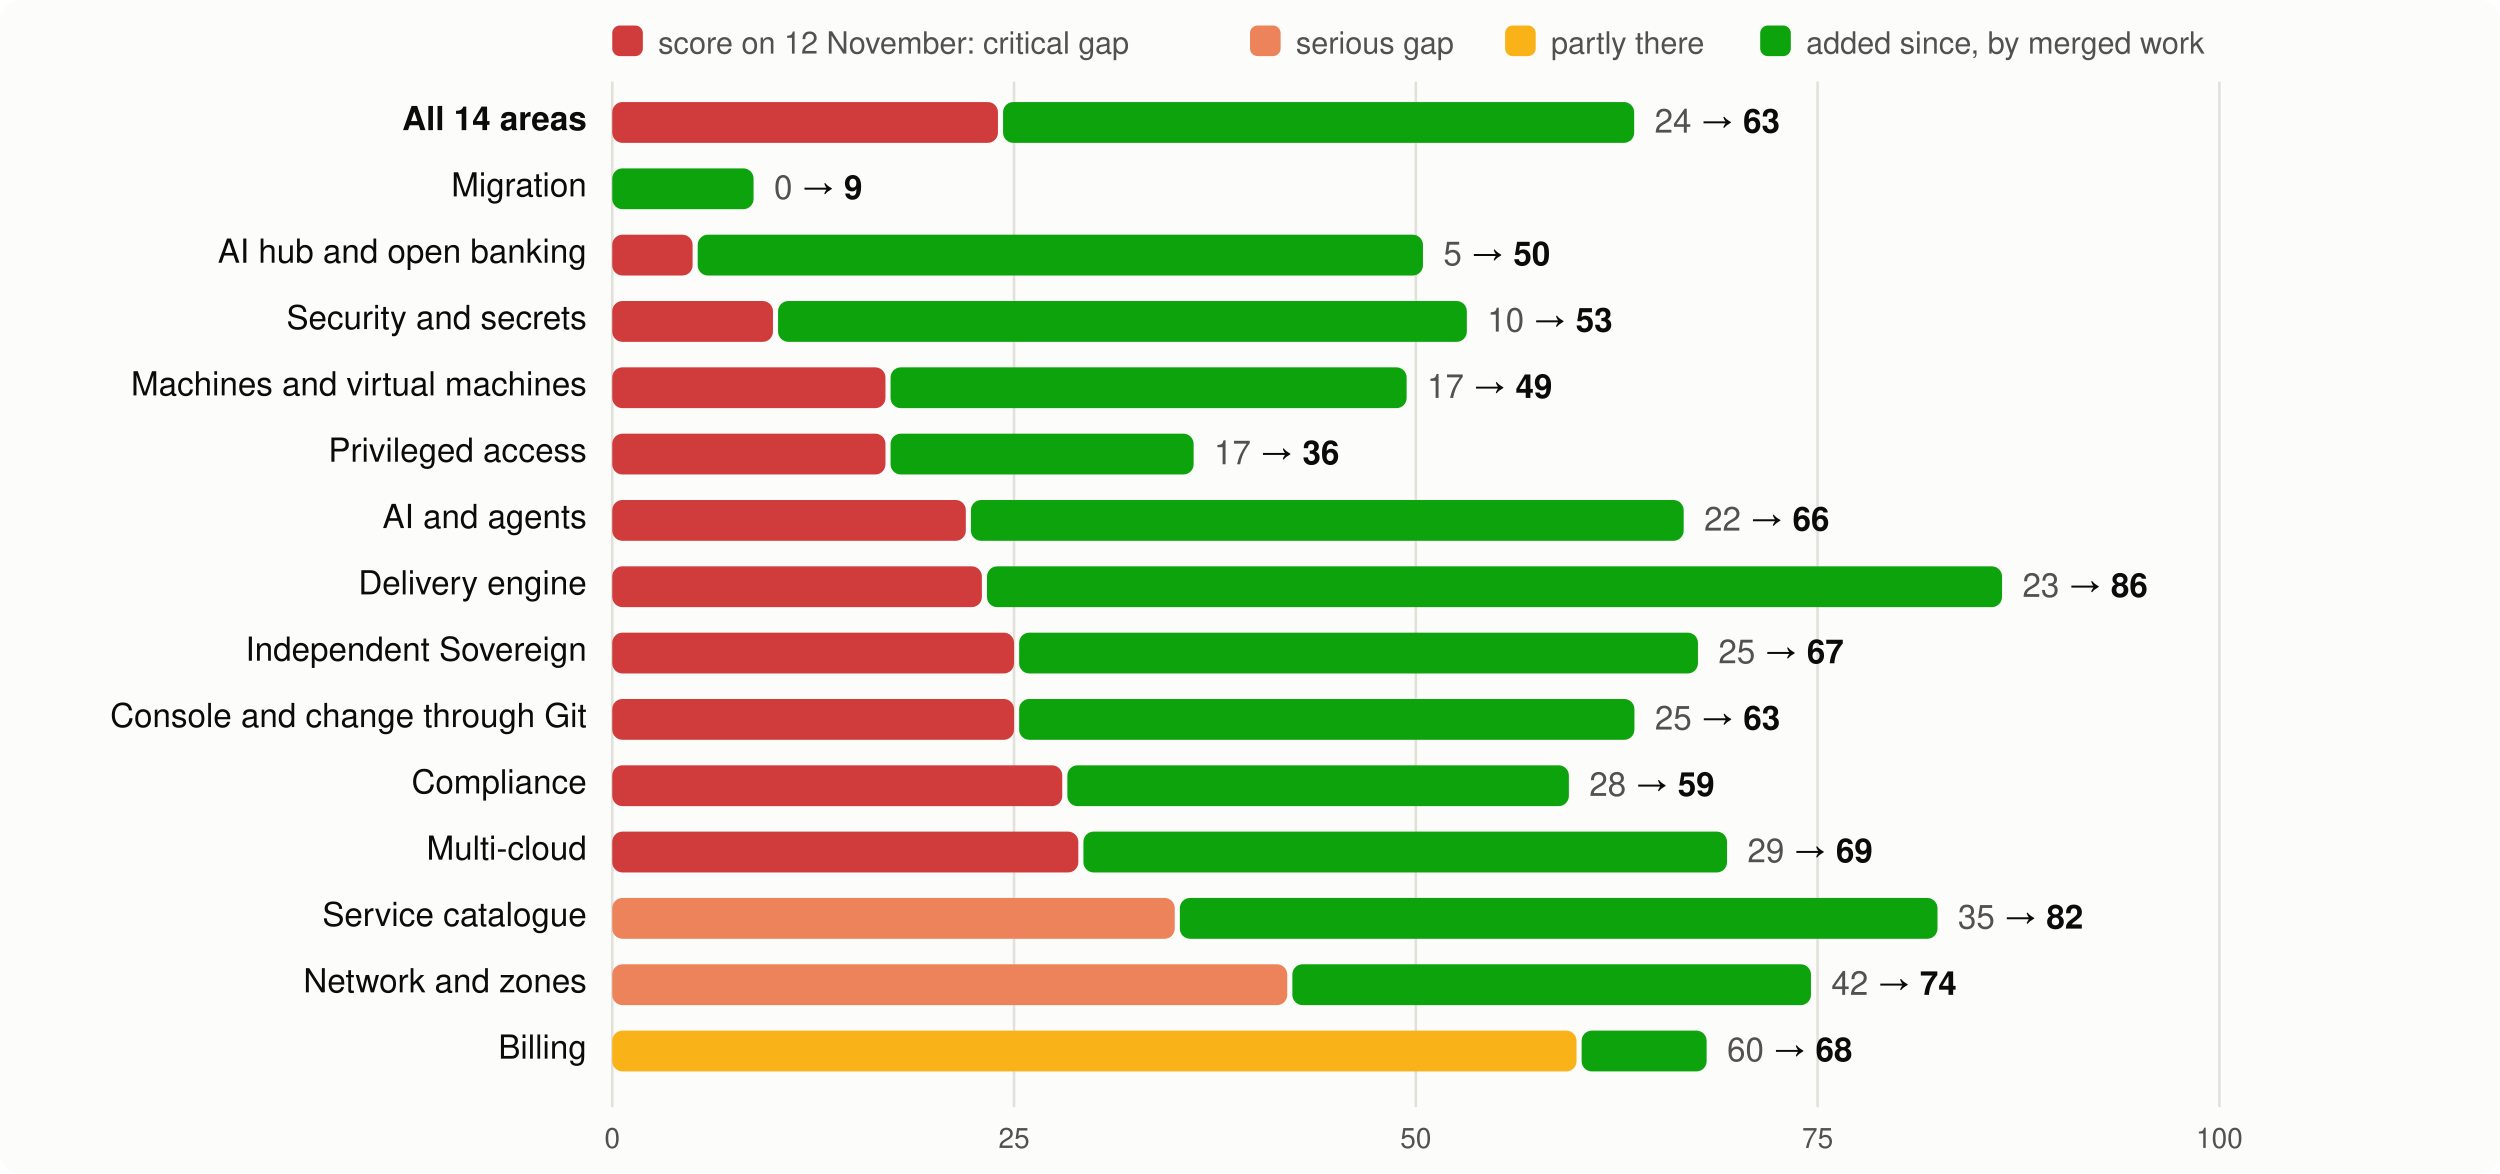
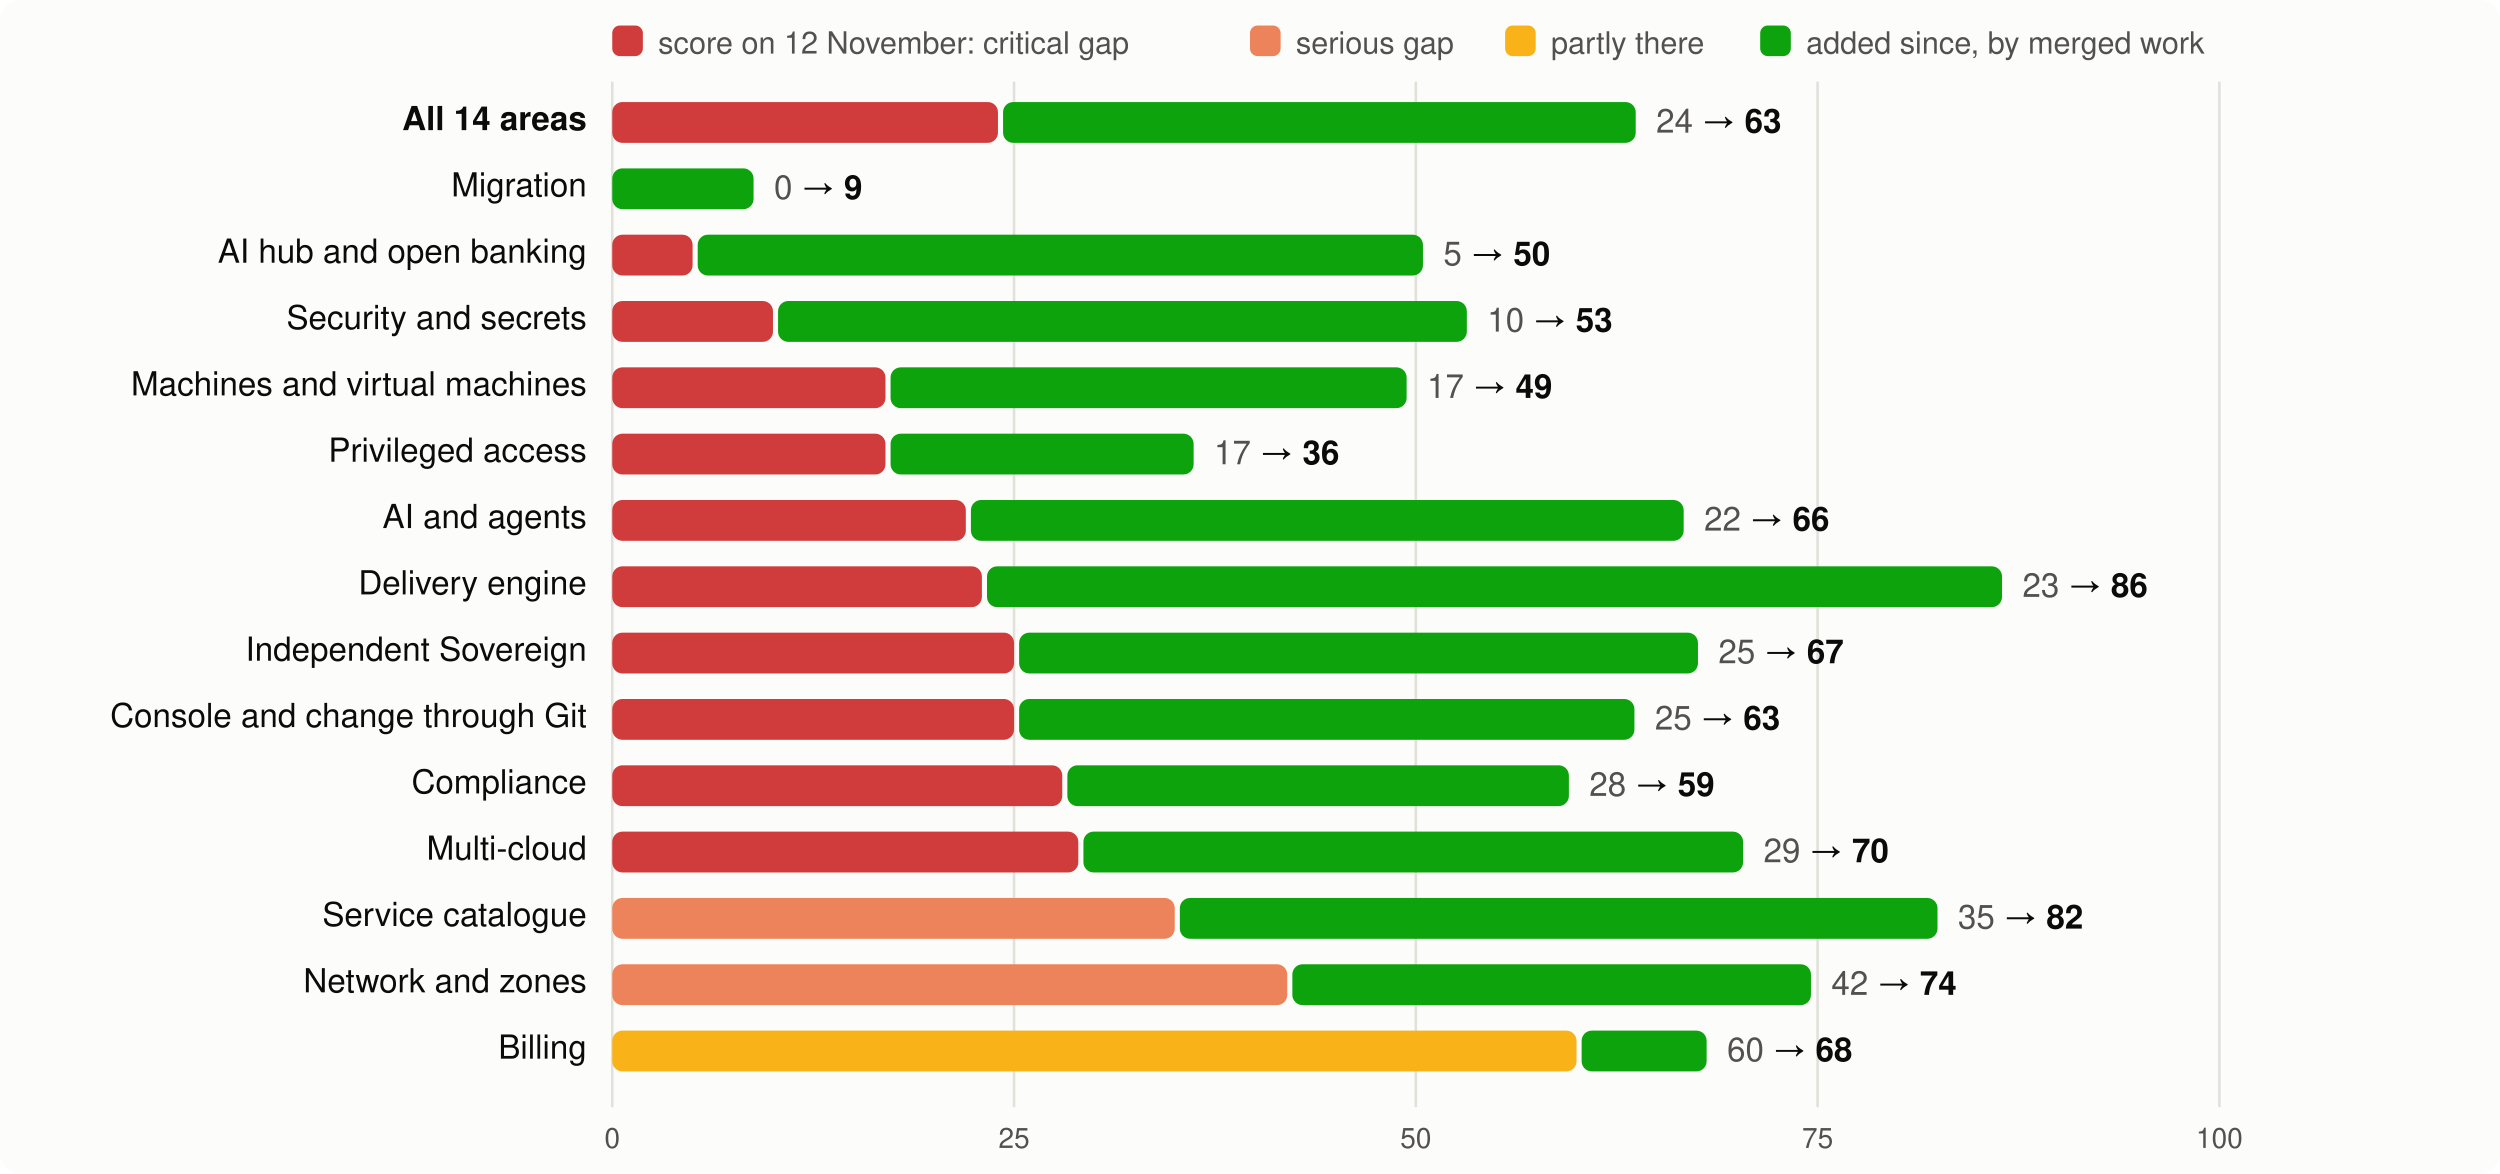
<svg xmlns="http://www.w3.org/2000/svg" viewBox="0 0 980 460" width="980" height="460" font-family="system-ui,-apple-system,Segoe UI,Helvetica,Arial,sans-serif" font-size="13">
  <rect width="980" height="460" rx="8" fill="#fcfcfb" />
  <rect x="240" y="10" width="12" height="12" rx="3" fill="#d03b3b" />
  <text x="258" y="21" fill="#52514e" font-size="12">score on 12 November: critical gap</text>
  <rect x="490" y="10" width="12" height="12" rx="3" fill="#ec835a" />
  <text x="508" y="21" fill="#52514e" font-size="12">serious gap</text>
  <rect x="590" y="10" width="12" height="12" rx="3" fill="#fab219" />
  <text x="608" y="21" fill="#52514e" font-size="12">partly there</text>
  <rect x="690" y="10" width="12" height="12" rx="3" fill="#0ca30c" />
  <text x="708" y="21" fill="#52514e" font-size="12">added since, by merged work</text>
  <line x1="240.0" x2="240.0" y1="32" y2="434" stroke="#e1e0d9" />
  <text x="240.0" y="450" text-anchor="middle" fill="#52514e" font-size="11">0</text>
  <line x1="397.5" x2="397.5" y1="32" y2="434" stroke="#e1e0d9" />
  <text x="397.5" y="450" text-anchor="middle" fill="#52514e" font-size="11">25</text>
  <line x1="555.0" x2="555.0" y1="32" y2="434" stroke="#e1e0d9" />
  <text x="555.0" y="450" text-anchor="middle" fill="#52514e" font-size="11">50</text>
  <line x1="712.5" x2="712.5" y1="32" y2="434" stroke="#e1e0d9" />
  <text x="712.5" y="450" text-anchor="middle" fill="#52514e" font-size="11">75</text>
  <line x1="870.0" x2="870.0" y1="32" y2="434" stroke="#e1e0d9" />
  <text x="870.0" y="450" text-anchor="middle" fill="#52514e" font-size="11">100</text>
  <text x="230" y="51" text-anchor="end" fill="#0b0b0b" font-weight="600">All 14 areas</text>
  <rect x="240" y="40" width="151.2" height="16" rx="4" fill="#d03b3b" />
-   <rect x="393.2" y="40" width="247.4" height="16" rx="4" fill="#0ca30c" />
-   <text x="648.6" y="52" fill="#0b0b0b">
+   <rect x="393.2" y="40" width="248.0" height="16" rx="4" fill="#0ca30c" />
+   <text x="649.2" y="52" fill="#0b0b0b">
    <tspan fill="#52514e">24</tspan> → <tspan font-weight="600">63</tspan>
  </text>
  <text x="230" y="77" text-anchor="end" fill="#0b0b0b" font-weight="400">Migration</text>
  <rect x="240.0" y="66" width="55.4" height="16" rx="4" fill="#0ca30c" />
  <text x="303.4" y="78" fill="#0b0b0b">
    <tspan fill="#52514e">0</tspan> → <tspan font-weight="600">9</tspan>
  </text>
  <text x="230" y="103" text-anchor="end" fill="#0b0b0b" font-weight="400">AI hub and open banking</text>
  <rect x="240" y="92" width="31.5" height="16" rx="4" fill="#d03b3b" />
  <rect x="273.5" y="92" width="284.3" height="16" rx="4" fill="#0ca30c" />
  <text x="565.8" y="104" fill="#0b0b0b">
    <tspan fill="#52514e">5</tspan> → <tspan font-weight="600">50</tspan>
  </text>
  <text x="230" y="129" text-anchor="end" fill="#0b0b0b" font-weight="400">Security and secrets</text>
  <rect x="240" y="118" width="63.0" height="16" rx="4" fill="#d03b3b" />
  <rect x="305.0" y="118" width="270.0" height="16" rx="4" fill="#0ca30c" />
  <text x="583.0" y="130" fill="#0b0b0b">
    <tspan fill="#52514e">10</tspan> → <tspan font-weight="600">53</tspan>
  </text>
  <text x="230" y="155" text-anchor="end" fill="#0b0b0b" font-weight="400">Machines and virtual machines</text>
  <rect x="240" y="144" width="107.1" height="16" rx="4" fill="#d03b3b" />
  <rect x="349.1" y="144" width="202.3" height="16" rx="4" fill="#0ca30c" />
  <text x="559.4" y="156" fill="#0b0b0b">
    <tspan fill="#52514e">17</tspan> → <tspan font-weight="600">49</tspan>
  </text>
  <text x="230" y="181" text-anchor="end" fill="#0b0b0b" font-weight="400">Privileged access</text>
  <rect x="240" y="170" width="107.1" height="16" rx="4" fill="#d03b3b" />
  <rect x="349.1" y="170" width="118.8" height="16" rx="4" fill="#0ca30c" />
  <text x="475.9" y="182" fill="#0b0b0b">
    <tspan fill="#52514e">17</tspan> → <tspan font-weight="600">36</tspan>
  </text>
  <text x="230" y="207" text-anchor="end" fill="#0b0b0b" font-weight="400">AI and agents</text>
  <rect x="240" y="196" width="138.6" height="16" rx="4" fill="#d03b3b" />
  <rect x="380.6" y="196" width="279.4" height="16" rx="4" fill="#0ca30c" />
  <text x="668.0" y="208" fill="#0b0b0b">
    <tspan fill="#52514e">22</tspan> → <tspan font-weight="600">66</tspan>
  </text>
  <text x="230" y="233" text-anchor="end" fill="#0b0b0b" font-weight="400">Delivery engine</text>
  <rect x="240" y="222" width="144.9" height="16" rx="4" fill="#d03b3b" />
  <rect x="386.9" y="222" width="397.9" height="16" rx="4" fill="#0ca30c" />
  <text x="792.8" y="234" fill="#0b0b0b">
    <tspan fill="#52514e">23</tspan> → <tspan font-weight="600">86</tspan>
  </text>
  <text x="230" y="259" text-anchor="end" fill="#0b0b0b" font-weight="400">Independent Sovereign</text>
  <rect x="240" y="248" width="157.5" height="16" rx="4" fill="#d03b3b" />
  <rect x="399.5" y="248" width="266.1" height="16" rx="4" fill="#0ca30c" />
  <text x="673.6" y="260" fill="#0b0b0b">
    <tspan fill="#52514e">25</tspan> → <tspan font-weight="600">67</tspan>
  </text>
  <text x="230" y="285" text-anchor="end" fill="#0b0b0b" font-weight="400">Console and change through Git</text>
  <rect x="240" y="274" width="157.5" height="16" rx="4" fill="#d03b3b" />
  <rect x="399.5" y="274" width="241.2" height="16" rx="4" fill="#0ca30c" />
  <text x="648.7" y="286" fill="#0b0b0b">
    <tspan fill="#52514e">25</tspan> → <tspan font-weight="600">63</tspan>
  </text>
  <text x="230" y="311" text-anchor="end" fill="#0b0b0b" font-weight="400">Compliance</text>
  <rect x="240" y="300" width="176.4" height="16" rx="4" fill="#d03b3b" />
  <rect x="418.4" y="300" width="196.6" height="16" rx="4" fill="#0ca30c" />
  <text x="623.0" y="312" fill="#0b0b0b">
    <tspan fill="#52514e">28</tspan> → <tspan font-weight="600">59</tspan>
  </text>
  <text x="230" y="337" text-anchor="end" fill="#0b0b0b" font-weight="400">Multi-cloud</text>
  <rect x="240" y="326" width="182.7" height="16" rx="4" fill="#d03b3b" />
-   <rect x="424.7" y="326" width="252.3" height="16" rx="4" fill="#0ca30c" />
-   <text x="685.0" y="338" fill="#0b0b0b">
-     <tspan fill="#52514e">29</tspan> → <tspan font-weight="600">69</tspan>
+   <rect x="424.7" y="326" width="258.6" height="16" rx="4" fill="#0ca30c" />
+   <text x="691.3" y="338" fill="#0b0b0b">
+     <tspan fill="#52514e">29</tspan> → <tspan font-weight="600">70</tspan>
  </text>
  <text x="230" y="363" text-anchor="end" fill="#0b0b0b" font-weight="400">Service catalogue</text>
  <rect x="240" y="352" width="220.5" height="16" rx="4" fill="#ec835a" />
  <rect x="462.5" y="352" width="297.0" height="16" rx="4" fill="#0ca30c" />
  <text x="767.5" y="364" fill="#0b0b0b">
    <tspan fill="#52514e">35</tspan> → <tspan font-weight="600">82</tspan>
  </text>
  <text x="230" y="389" text-anchor="end" fill="#0b0b0b" font-weight="400">Network and zones</text>
  <rect x="240" y="378" width="264.6" height="16" rx="4" fill="#ec835a" />
  <rect x="506.6" y="378" width="203.3" height="16" rx="4" fill="#0ca30c" />
  <text x="717.9" y="390" fill="#0b0b0b">
    <tspan fill="#52514e">42</tspan> → <tspan font-weight="600">74</tspan>
  </text>
  <text x="230" y="415" text-anchor="end" fill="#0b0b0b" font-weight="400">Billing</text>
  <rect x="240" y="404" width="378.0" height="16" rx="4" fill="#fab219" />
  <rect x="620.0" y="404" width="49.0" height="16" rx="4" fill="#0ca30c" />
  <text x="677.0" y="416" fill="#0b0b0b">
    <tspan fill="#52514e">60</tspan> → <tspan font-weight="600">68</tspan>
  </text>
</svg>
